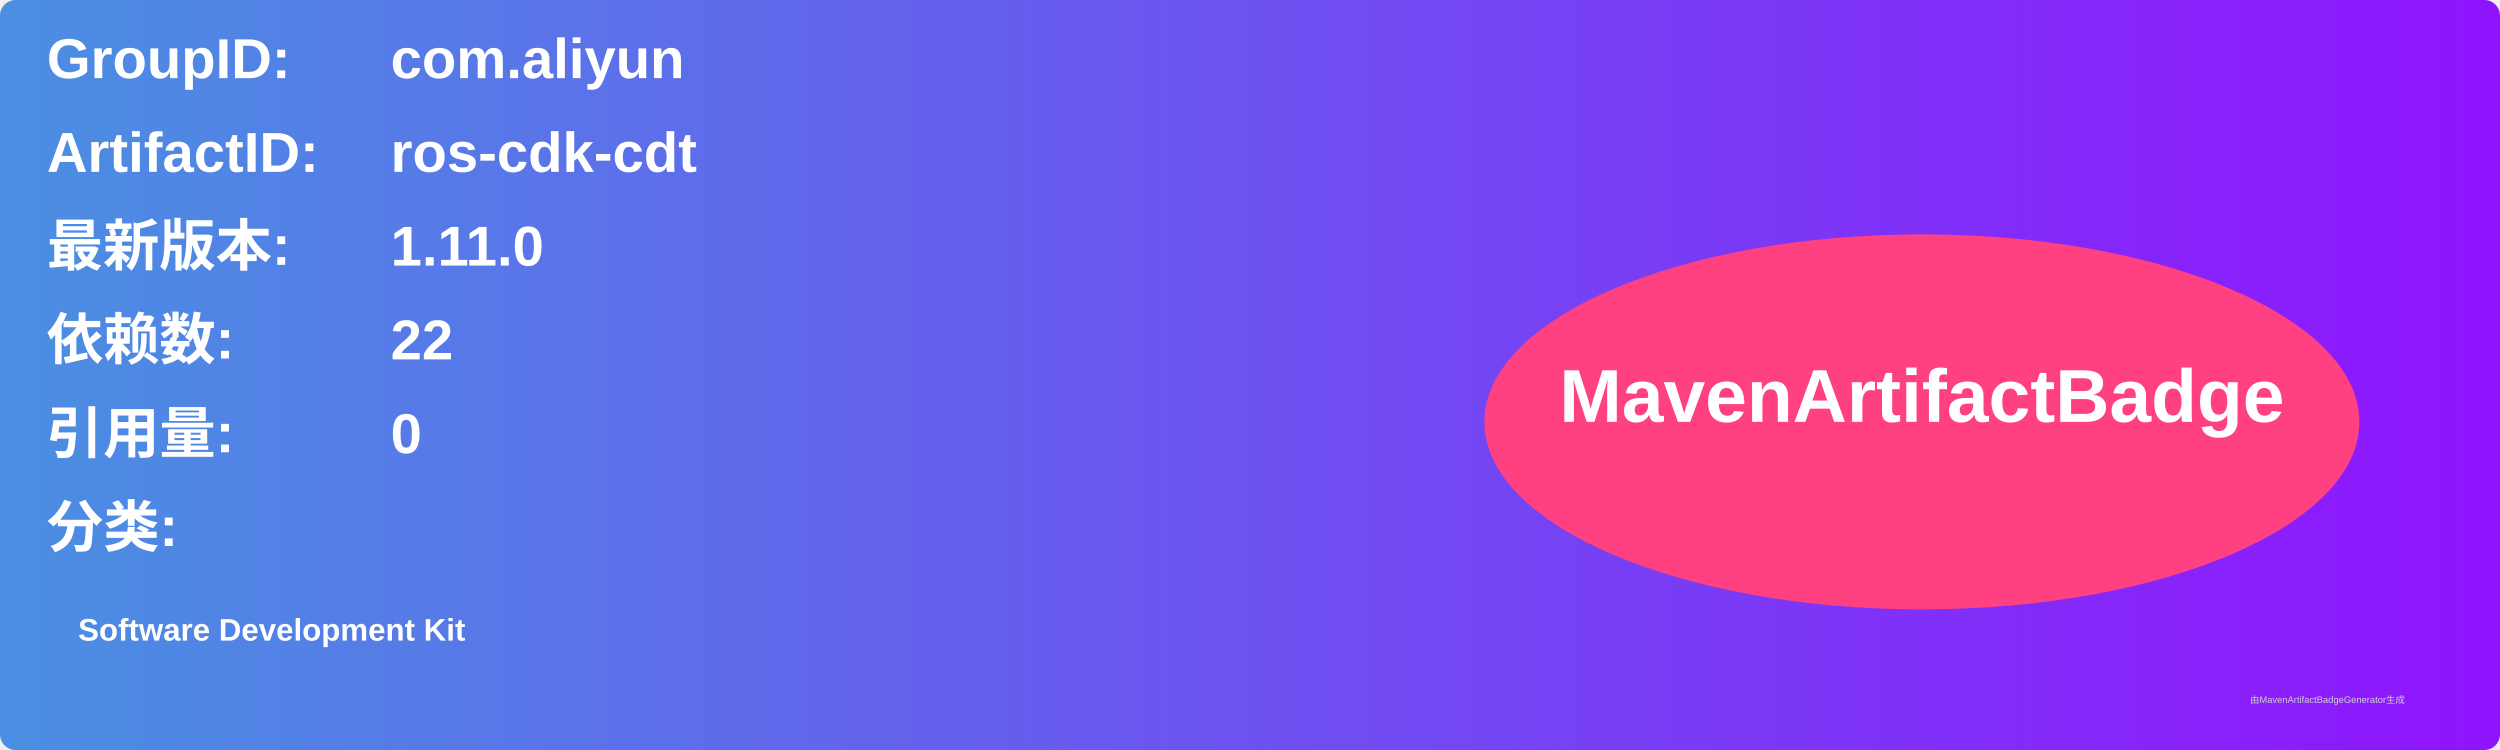
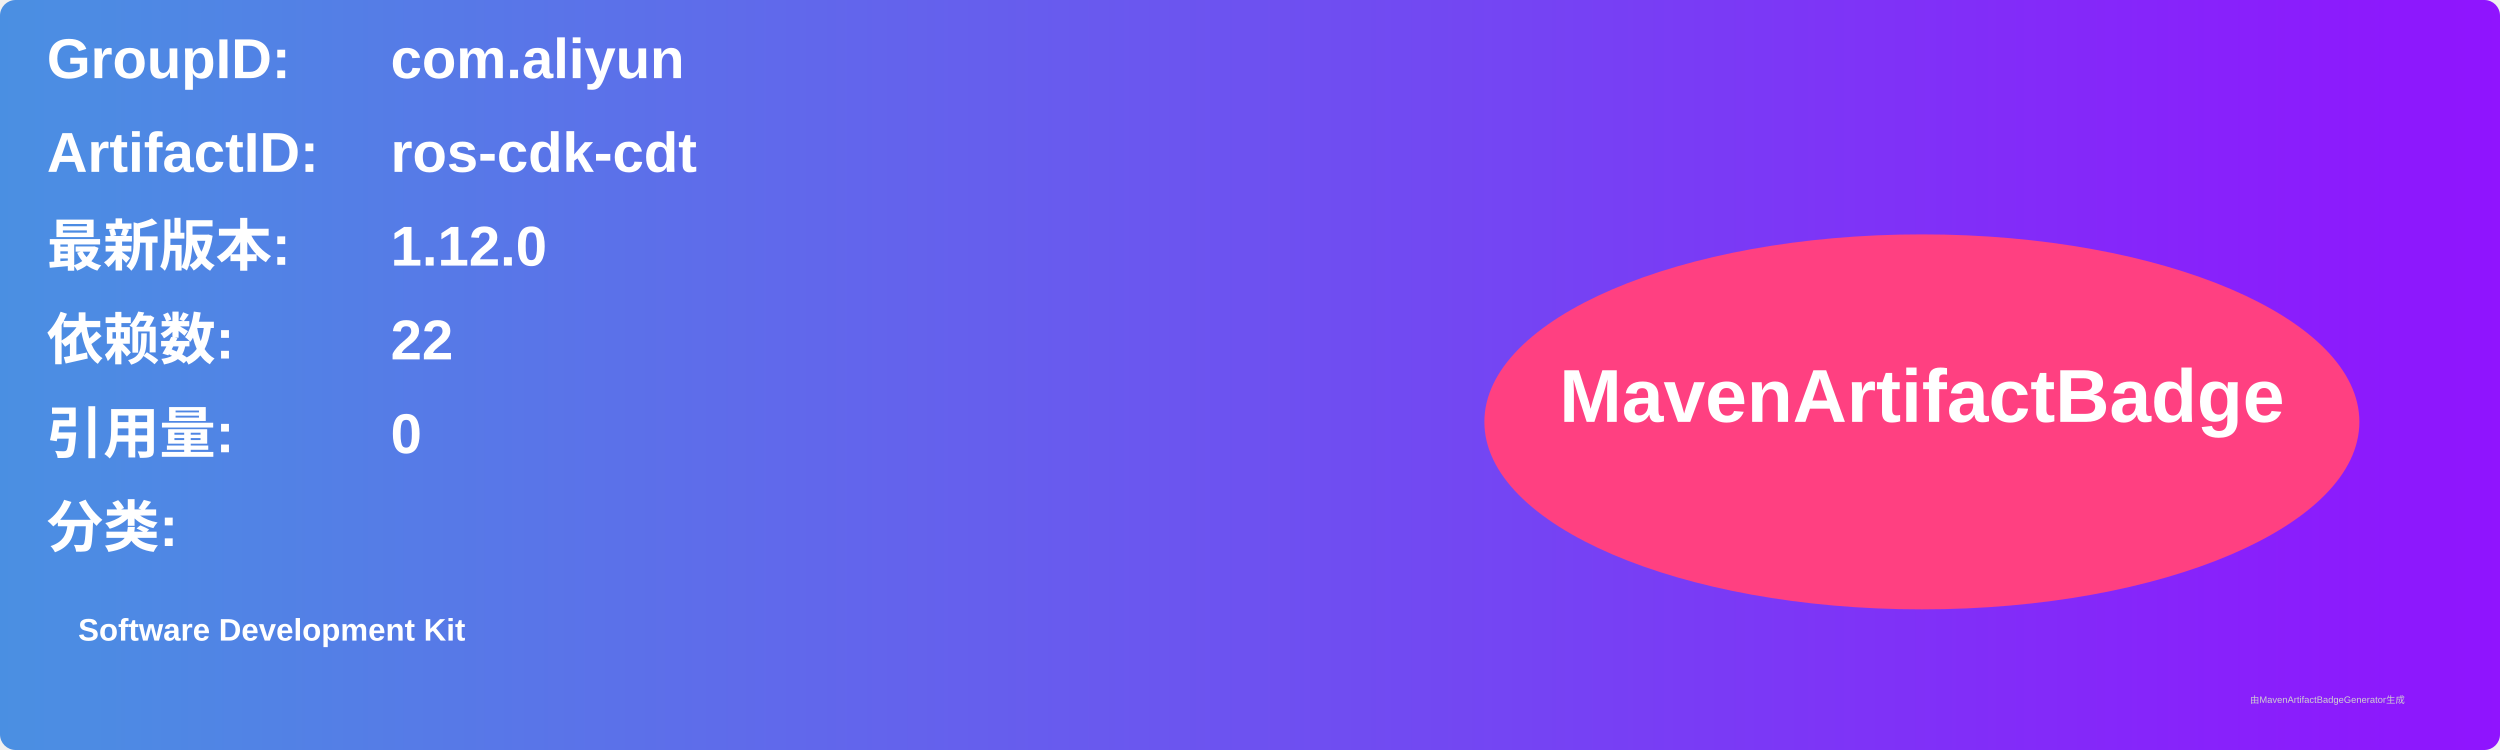
<svg xmlns="http://www.w3.org/2000/svg" width="800" height="240" viewBox="0 0 800 240">
  <linearGradient id="grad" x1="0%" y1="0%" x2="100%" y2="0%">
    <stop offset="0%" stop-color="#4a90e2" />
    <stop offset="100%" stop-color="#9013fe" />
  </linearGradient>
  <rect width="100%" height="100%" rx="5" ry="5" fill="url(#grad)" />
  <g transform="translate(15, 15)">
    <text x="0" y="10" font-family="Arial" font-size="18" fill="white" font-weight="bold" width="260">GroupID:</text>
    <text x="110" y="10" font-family="Arial" font-size="18" fill="white" font-weight="bold" width="460">com.aliyun</text>
    <text x="0" y="40" font-family="Arial" font-size="18" fill="white" font-weight="bold" width="260">ArtifactID:</text>
    <text x="110" y="40" font-family="Arial" font-size="18" fill="white" font-weight="bold" width="460">ros-cdk-cdt</text>
    <text x="0" y="70" font-family="Arial" font-size="18" fill="white" font-weight="bold">最新版本:</text>
    <text x="110" y="70" font-family="Arial" font-size="18" fill="white" font-weight="bold">
-       <tspan font-weight="bold">1.11.0</tspan>
+       <tspan font-weight="bold">1.12.0</tspan>
    </text>
    <text x="0" y="100" font-family="Arial" font-size="18" fill="white" font-weight="bold">依赖数: </text>
    <text x="110" y="100" font-family="Arial" font-size="18" fill="white">
      <tspan font-weight="bold">22</tspan>
    </text>
    <text x="0" y="130" font-family="Arial" font-size="18" fill="white" font-weight="bold">引用量: </text>
    <text x="110" y="130" font-family="Arial" font-size="18" fill="white">
      <tspan font-weight="bold">0</tspan>
    </text>
    <text x="0" y="160" font-family="Arial" font-size="18" fill="white" font-weight="bold">分类:</text>
    <text x="10" y="190" font-family="Arial" font-size="10" fill="white">
      <tspan font-weight="bold">Software Development Kit</tspan>
    </text>
    <ellipse cx="600" cy="120" rx="140" ry="60" fill="#ff4081" />
    <text x="600" y="120" text-anchor="middle" font-family="Arial" font-size="24" fill="white" font-weight="bold">MavenArtifactBadge</text>
  </g>
  <text x="720" y="225" font-family="Arial" font-size="3" fill="#d0d0d0">由MavenArtifactBadgeGenerator生成</text>
</svg>
